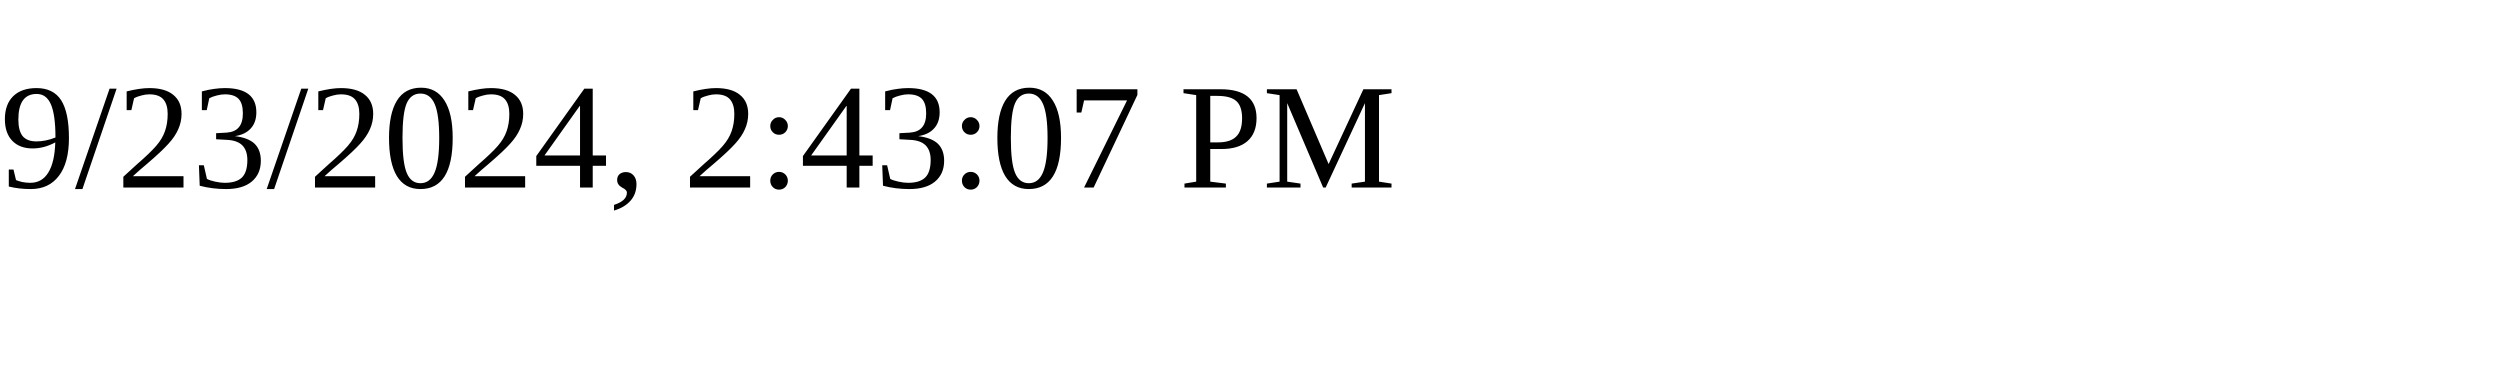
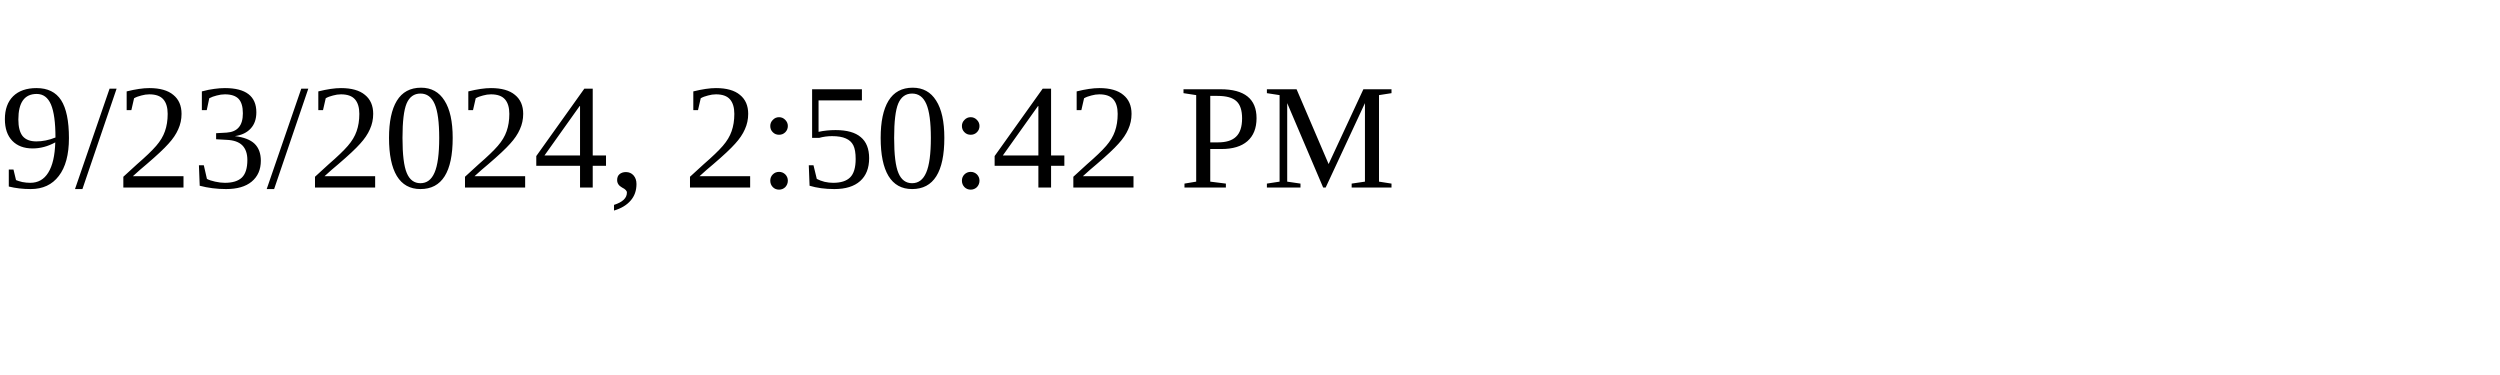
<svg xmlns="http://www.w3.org/2000/svg" height="30" width="200">
-   <text x="0" y="15">9/23/2024, 2:43:07 PM</text>
+   <text x="0" y="15">9/23/2024, 2:50:42 PM</text>
</svg>
